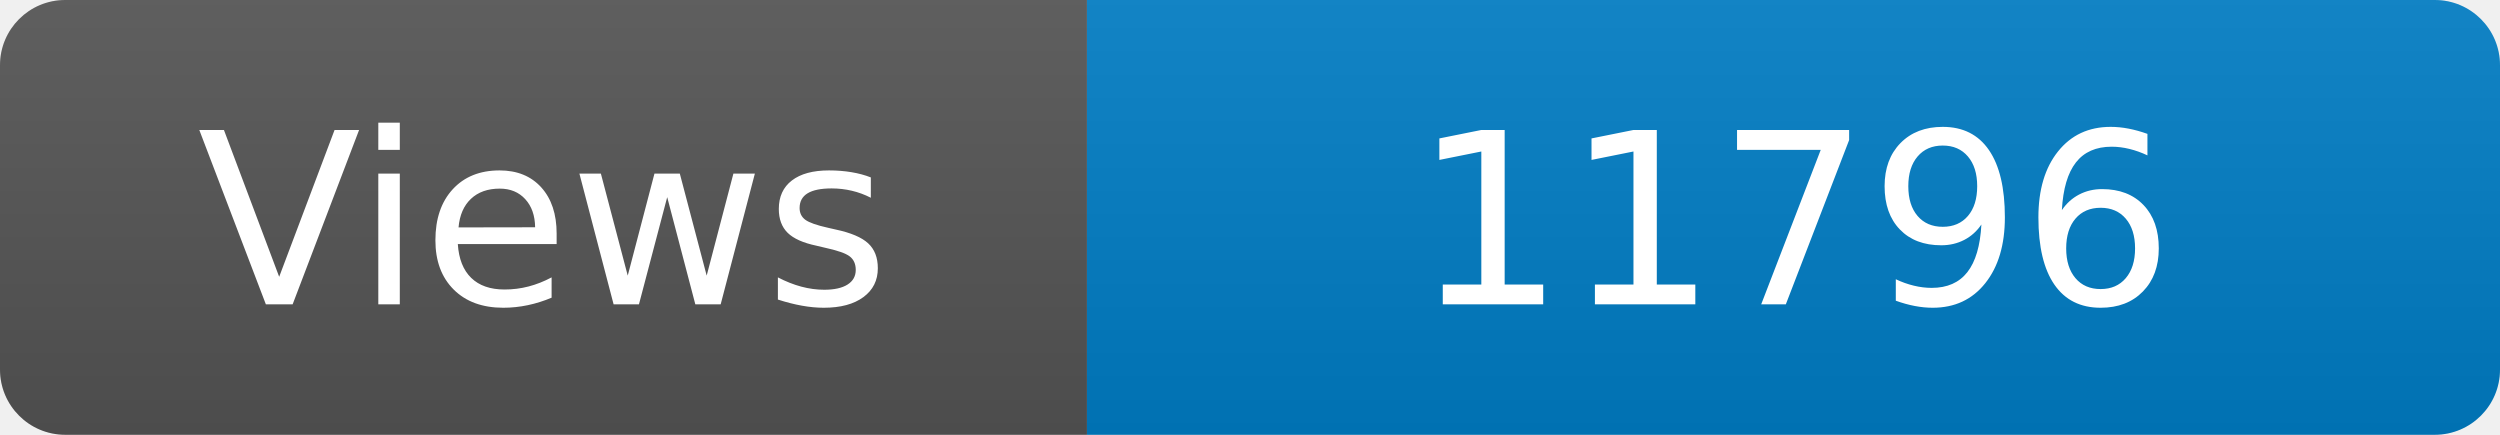
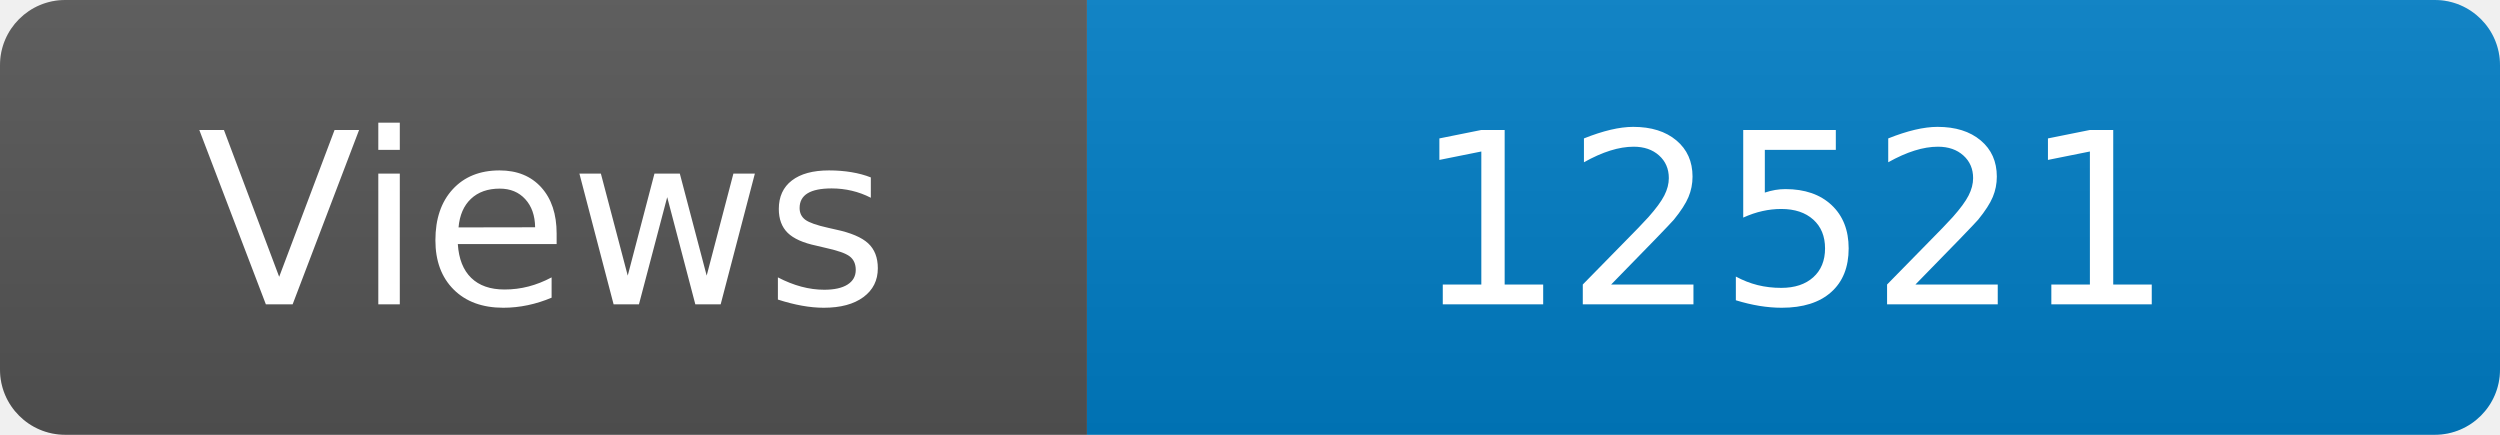
<svg xmlns="http://www.w3.org/2000/svg" width="115" height="20" role="img" aria-label="Maintained?: yes">
  <linearGradient id="s" x2="0" y2="100%">
    <stop offset="0" stop-color="#bbb" stop-opacity=".1" />
    <stop offset="1" stop-opacity=".1" />
  </linearGradient>
  <clipPath id="r">
    <rect width="115" height="20" rx="3" fill="#fff" />
  </clipPath>
  <g clip-path="url(#r)">
    <rect width="50" height="20" fill="#555" />
    <rect x="50" width="160" height="20" fill="#007ec6" />
    <rect width="115" height="20" fill="url(#s)" />
  </g>
  <g fill="#fff" text-anchor="middle" font-family="Verdana,Geneva,DejaVu Sans,sans-serif" font-size="110">
    <text x="250" y="140" transform="scale(.1)" fill="#fff">Views</text>
-     <text x="825" y="140" transform="scale(.1)" fill="#fff">11796</text>
+     <text x="825" y="140" transform="scale(.1)" fill="#fff">12521</text>
  </g>
</svg>
